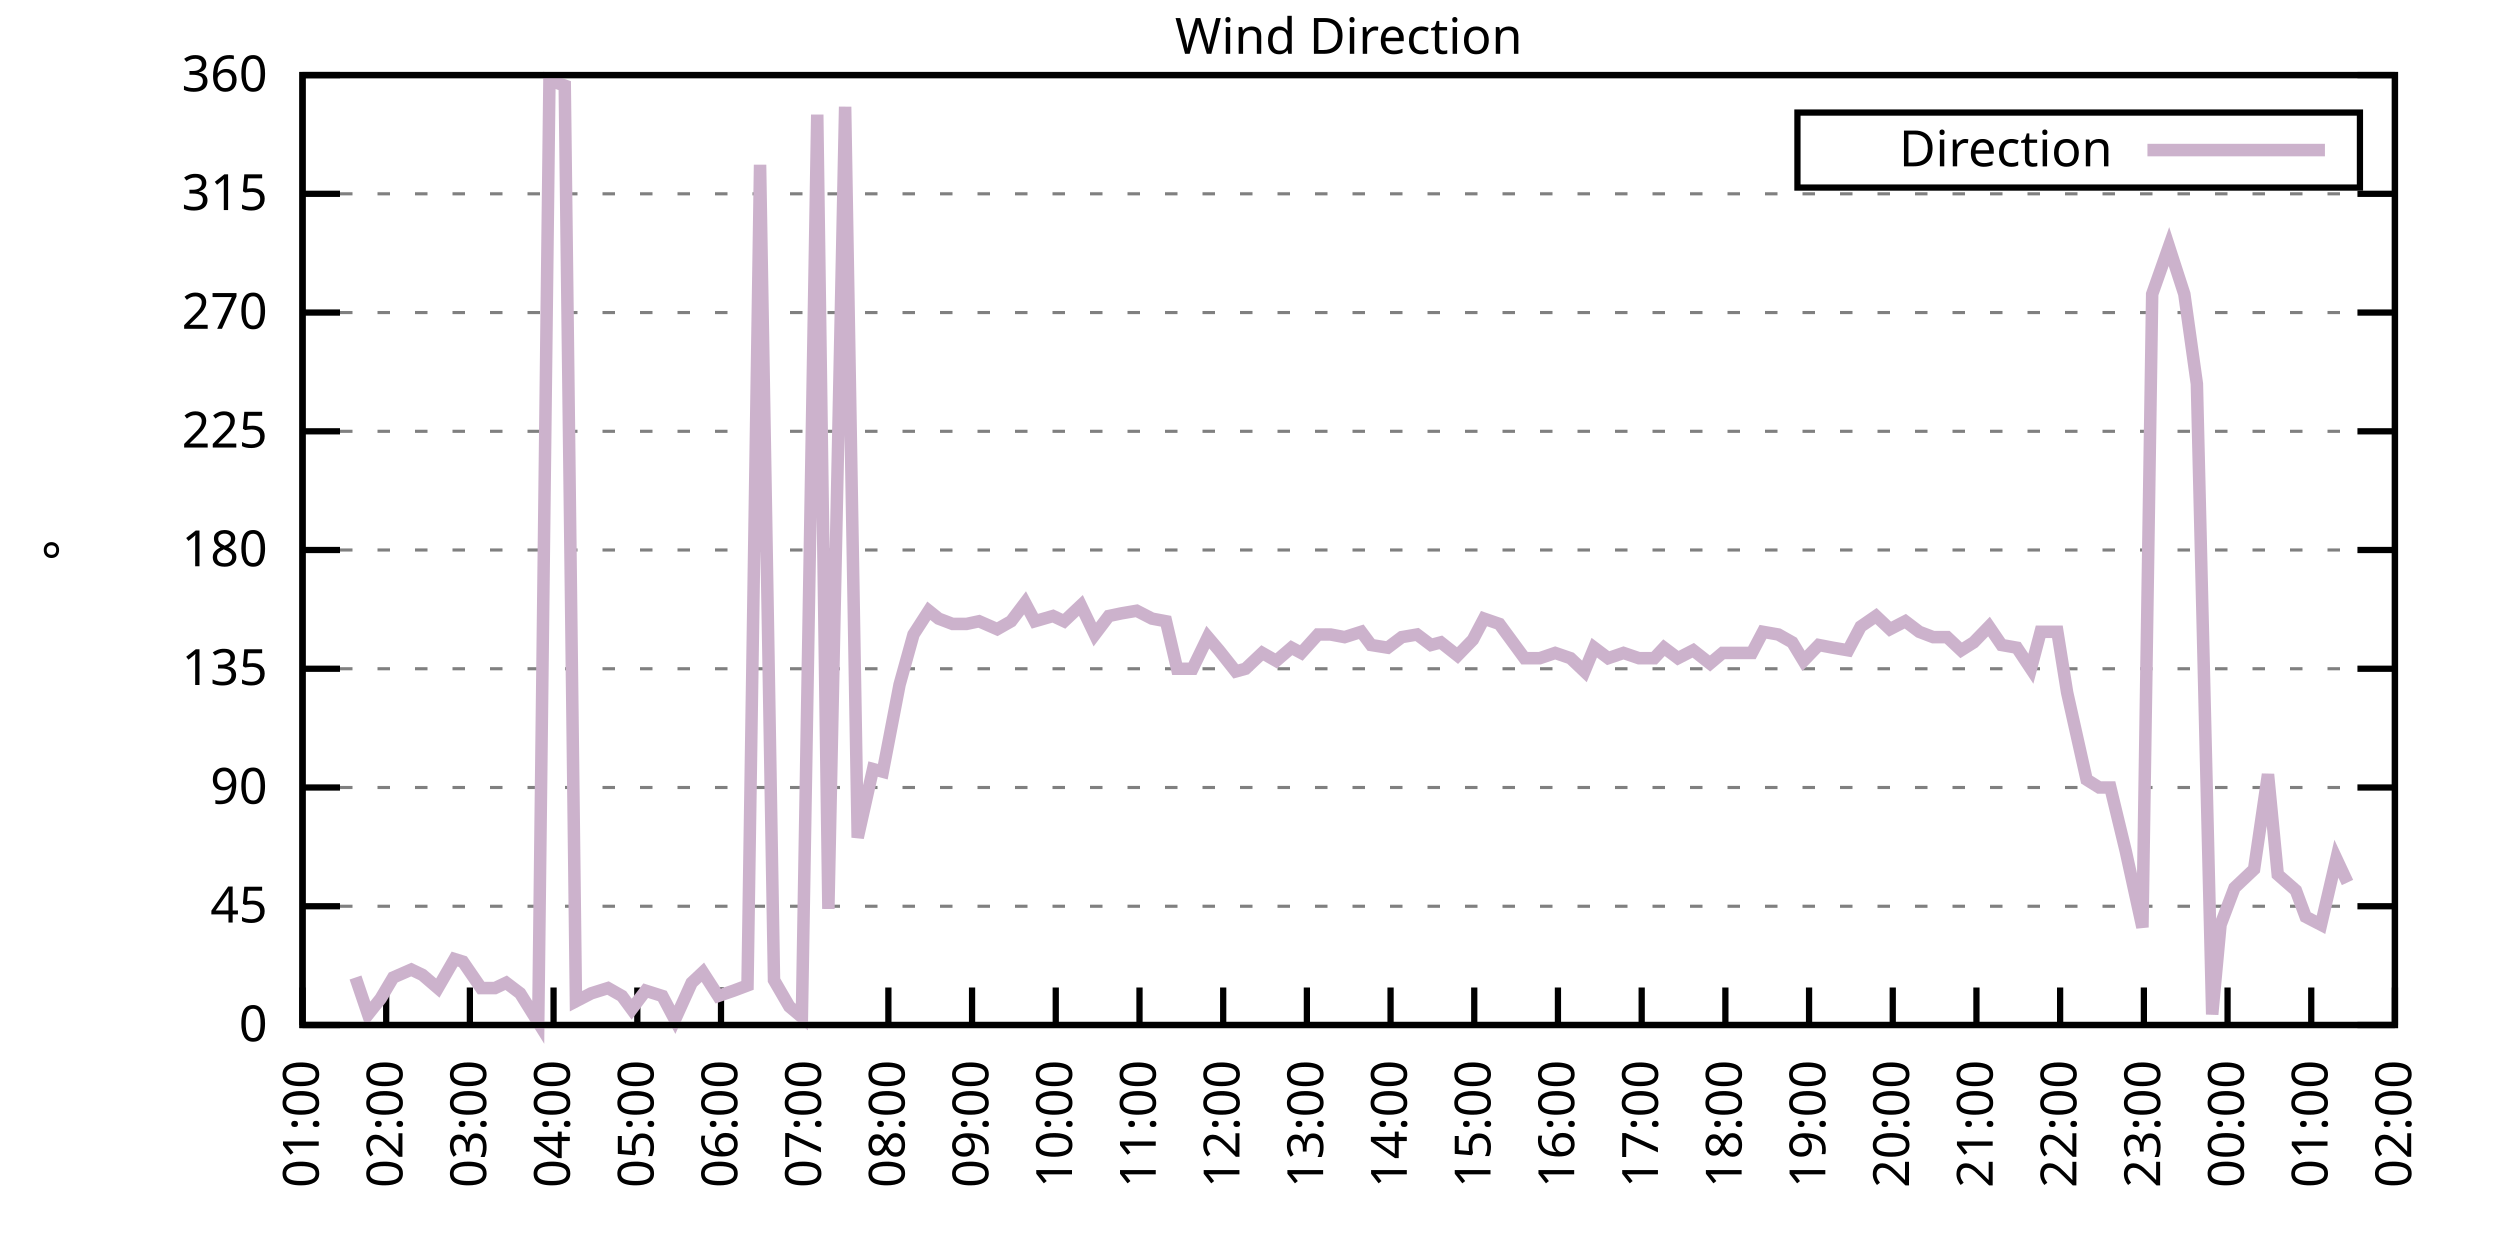
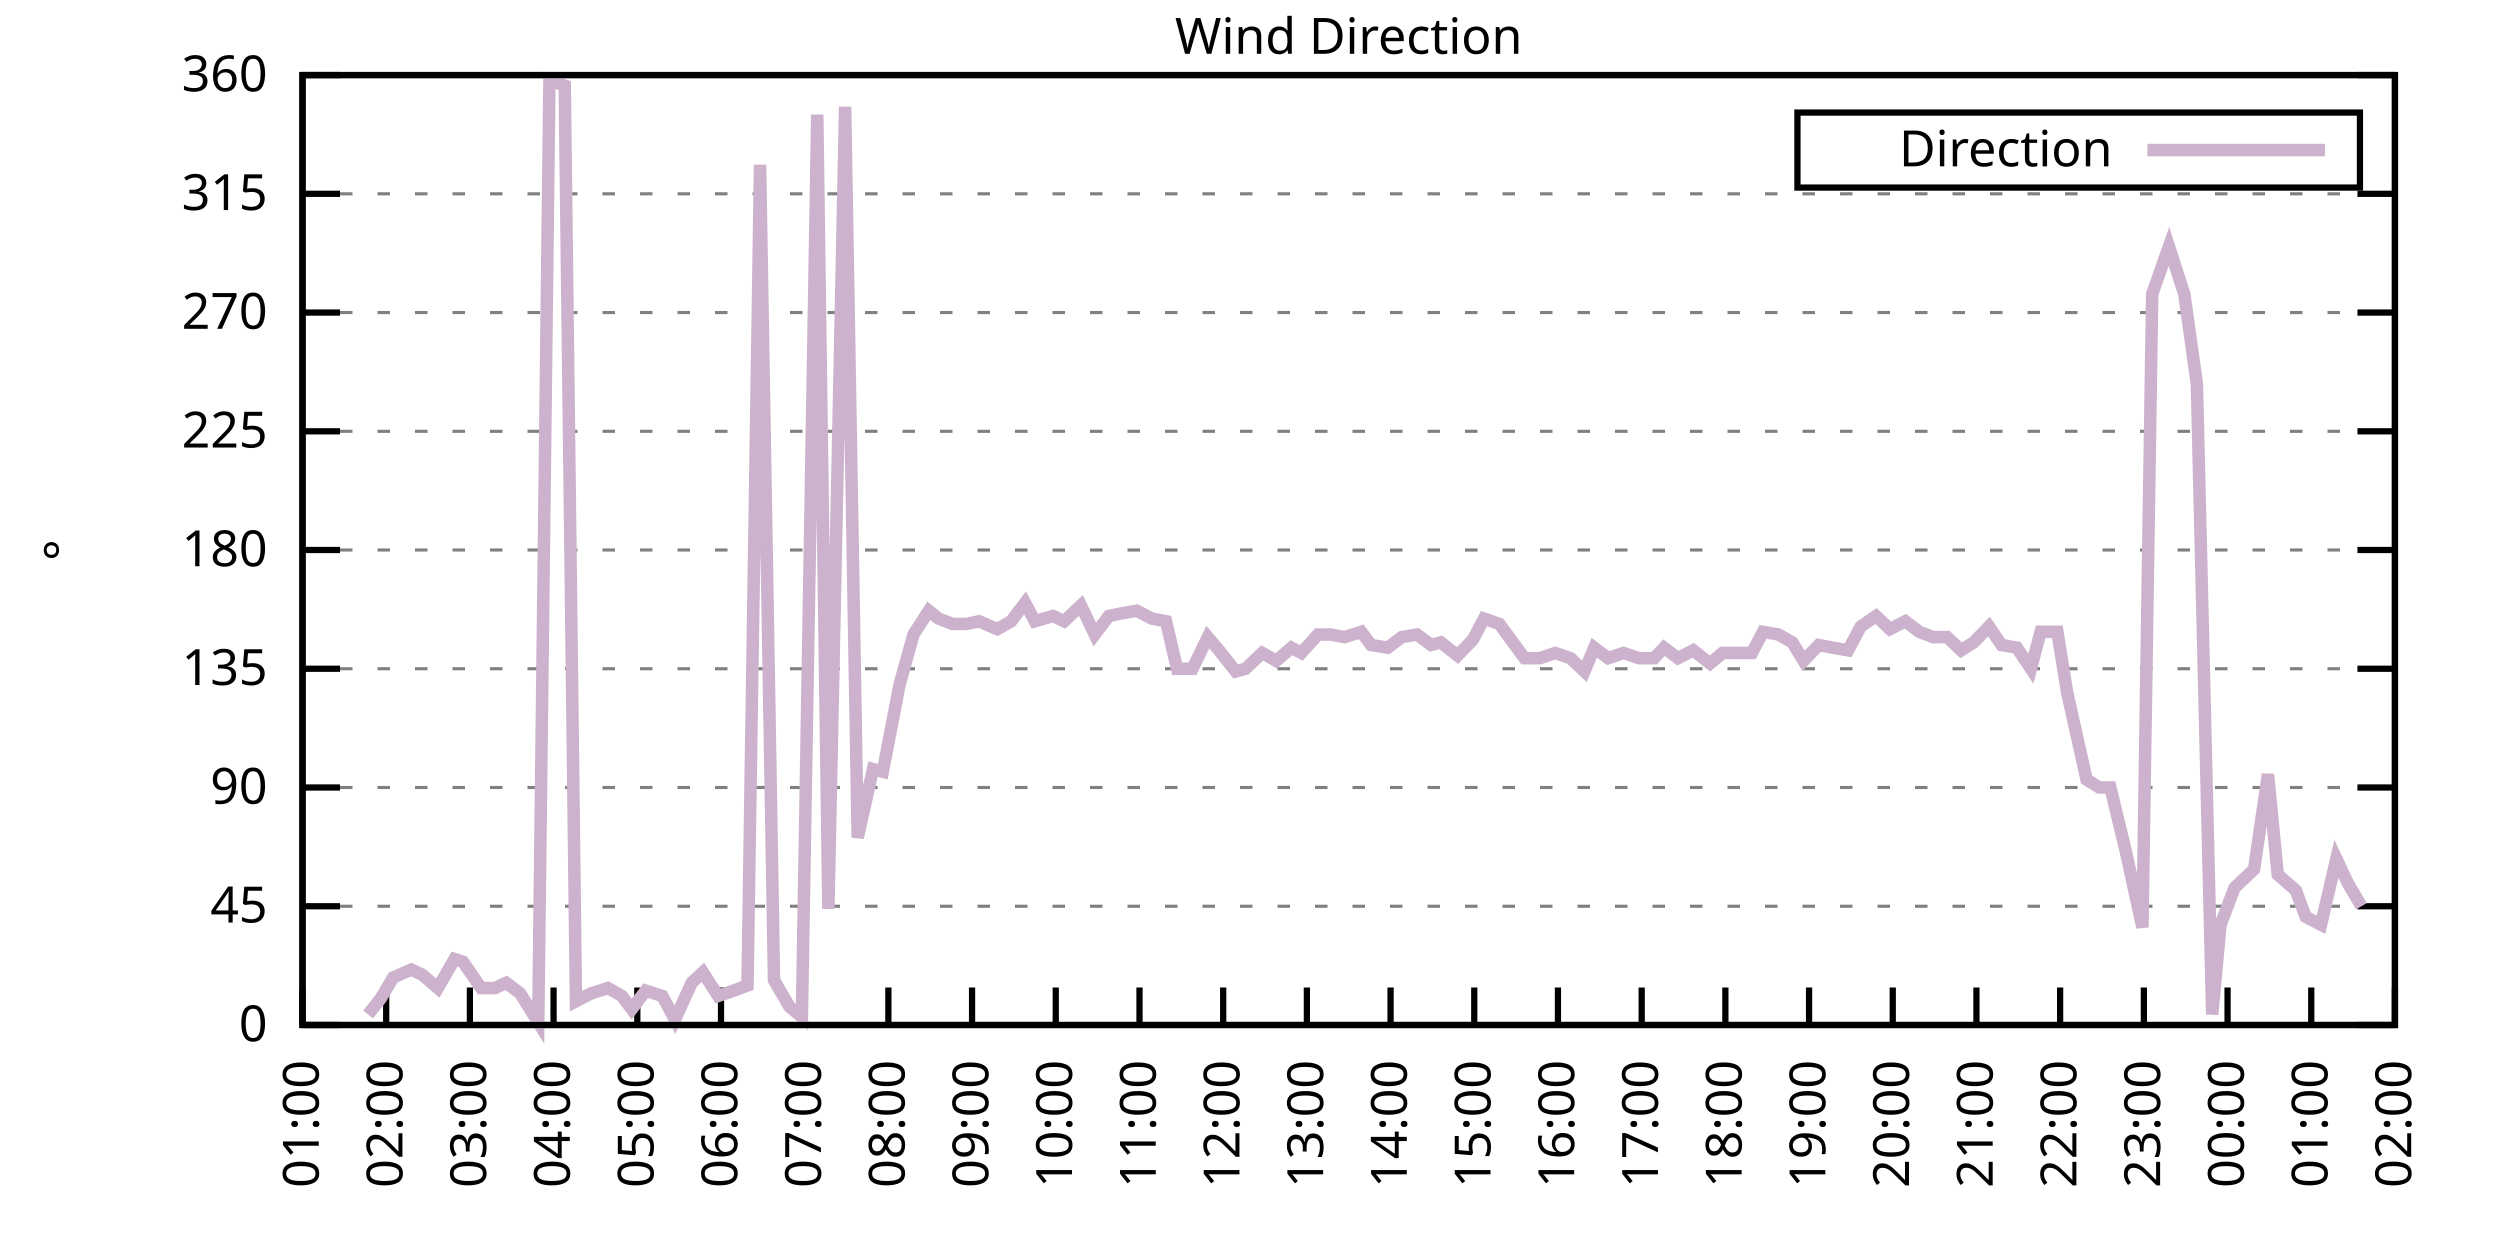
<svg xmlns="http://www.w3.org/2000/svg" xmlns:xlink="http://www.w3.org/1999/xlink" width="400" height="200" viewBox="0 0 400 200">
  <g id="gnuplot_canvas">
    <rect x="0" y="0" width="400" height="200" fill="none" />
    <defs>
      <circle id="gpDot" r="0.5" stroke-width="0.5" stroke="currentColor" />
      <path id="gpPt0" stroke-width="0.333" stroke="currentColor" d="M-1,0 h2 M0,-1 v2" />
      <path id="gpPt1" stroke-width="0.333" stroke="currentColor" d="M-1,-1 L1,1 M1,-1 L-1,1" />
      <path id="gpPt2" stroke-width="0.333" stroke="currentColor" d="M-1,0 L1,0 M0,-1 L0,1 M-1,-1 L1,1 M-1,1 L1,-1" />
      <rect id="gpPt3" stroke-width="0.333" stroke="currentColor" x="-1" y="-1" width="2" height="2" />
      <rect id="gpPt4" stroke-width="0.333" stroke="currentColor" fill="currentColor" x="-1" y="-1" width="2" height="2" />
      <circle id="gpPt5" stroke-width="0.333" stroke="currentColor" cx="0" cy="0" r="1" />
      <use xlink:href="#gpPt5" id="gpPt6" fill="currentColor" stroke="none" />
      <path id="gpPt7" stroke-width="0.333" stroke="currentColor" d="M0,-1.33 L-1.33,0.67 L1.33,0.67 z" />
      <use xlink:href="#gpPt7" id="gpPt8" fill="currentColor" stroke="none" />
      <use xlink:href="#gpPt7" id="gpPt9" stroke="currentColor" transform="rotate(180)" />
      <use xlink:href="#gpPt9" id="gpPt10" fill="currentColor" stroke="none" />
      <use xlink:href="#gpPt3" id="gpPt11" stroke="currentColor" transform="rotate(45)" />
      <use xlink:href="#gpPt11" id="gpPt12" fill="currentColor" stroke="none" />
      <path id="gpPt13" stroke-width="0.333" stroke="currentColor" d="M0,1.330 L1.265,0.411 L0.782,-1.067 L-0.782,-1.076 L-1.265,0.411 z" />
      <use xlink:href="#gpPt13" id="gpPt14" fill="currentColor" stroke="none" />
      <filter id="textbox" filterUnits="objectBoundingBox" x="0" y="0" height="1" width="1">
        <feFlood flood-color="white" flood-opacity="1" result="bgnd" />
        <feComposite in="SourceGraphic" in2="bgnd" operator="atop" />
      </filter>
      <filter id="greybox" filterUnits="objectBoundingBox" x="0" y="0" height="1" width="1">
        <feFlood flood-color="lightgrey" flood-opacity="1" result="grey" />
        <feComposite in="SourceGraphic" in2="grey" operator="atop" />
      </filter>
    </defs>
    <g fill="none" color="white" stroke="currentColor" stroke-width="1.00" stroke-linecap="butt" stroke-linejoin="miter">
</g>
    <g fill="none" color="black" stroke="currentColor" stroke-width="1.00" stroke-linecap="butt" stroke-linejoin="miter">
      <g stroke="none" shape-rendering="crispEdges">
        <polygon fill="rgb(255, 255, 255)" points="48.40,164.00 383.18,164.00 383.18,12.02 48.40,12.02 " />
      </g>
    </g>
    <g fill="none" color="black" stroke="currentColor" stroke-width="1.00" stroke-linecap="butt" stroke-linejoin="miter">
</g>
    <g fill="none" color="black" stroke="black" stroke-width="0.50" stroke-linecap="butt" stroke-linejoin="miter">
</g>
    <g fill="none" color="gray" stroke="currentColor" stroke-width="0.50" stroke-linecap="butt" stroke-linejoin="miter">
      <path stroke="gray" stroke-dasharray="2,4" class="gridline" d="M48.40,164.00 L383.19,164.00  " />
    </g>
    <g fill="none" color="gray" stroke="gray" stroke-width="1.00" stroke-linecap="butt" stroke-linejoin="miter">
</g>
    <g fill="none" color="black" stroke="currentColor" stroke-width="1.00" stroke-linecap="butt" stroke-linejoin="miter">
      <path stroke="black" d="M48.40,164.00 L54.40,164.00 M383.19,164.00 L377.19,164.00  " />
      <g transform="translate(42.80,166.60)" stroke="none" fill="black" font-family="Sans" font-size="8.00" text-anchor="end">
        <text>
          <tspan font-family="Sans"> 0</tspan>
        </text>
      </g>
    </g>
    <g fill="none" color="black" stroke="currentColor" stroke-width="1.00" stroke-linecap="butt" stroke-linejoin="miter">
</g>
    <g fill="none" color="black" stroke="black" stroke-width="0.50" stroke-linecap="butt" stroke-linejoin="miter">
</g>
    <g fill="none" color="gray" stroke="currentColor" stroke-width="0.50" stroke-linecap="butt" stroke-linejoin="miter">
      <path stroke="gray" stroke-dasharray="2,4" class="gridline" d="M48.40,145.00 L383.19,145.00  " />
    </g>
    <g fill="none" color="gray" stroke="gray" stroke-width="1.00" stroke-linecap="butt" stroke-linejoin="miter">
</g>
    <g fill="none" color="black" stroke="currentColor" stroke-width="1.00" stroke-linecap="butt" stroke-linejoin="miter">
      <path stroke="black" d="M48.40,145.00 L54.40,145.00 M383.19,145.00 L377.19,145.00  " />
      <g transform="translate(42.80,147.60)" stroke="none" fill="black" font-family="Sans" font-size="8.00" text-anchor="end">
        <text>
          <tspan font-family="Sans"> 45</tspan>
        </text>
      </g>
    </g>
    <g fill="none" color="black" stroke="currentColor" stroke-width="1.00" stroke-linecap="butt" stroke-linejoin="miter">
</g>
    <g fill="none" color="black" stroke="black" stroke-width="0.50" stroke-linecap="butt" stroke-linejoin="miter">
</g>
    <g fill="none" color="gray" stroke="currentColor" stroke-width="0.50" stroke-linecap="butt" stroke-linejoin="miter">
      <path stroke="gray" stroke-dasharray="2,4" class="gridline" d="M48.40,126.00 L383.19,126.00  " />
    </g>
    <g fill="none" color="gray" stroke="gray" stroke-width="1.00" stroke-linecap="butt" stroke-linejoin="miter">
</g>
    <g fill="none" color="black" stroke="currentColor" stroke-width="1.00" stroke-linecap="butt" stroke-linejoin="miter">
      <path stroke="black" d="M48.40,126.00 L54.40,126.00 M383.19,126.00 L377.19,126.00  " />
      <g transform="translate(42.80,128.60)" stroke="none" fill="black" font-family="Sans" font-size="8.00" text-anchor="end">
        <text>
          <tspan font-family="Sans"> 90</tspan>
        </text>
      </g>
    </g>
    <g fill="none" color="black" stroke="currentColor" stroke-width="1.00" stroke-linecap="butt" stroke-linejoin="miter">
</g>
    <g fill="none" color="black" stroke="black" stroke-width="0.50" stroke-linecap="butt" stroke-linejoin="miter">
</g>
    <g fill="none" color="gray" stroke="currentColor" stroke-width="0.50" stroke-linecap="butt" stroke-linejoin="miter">
      <path stroke="gray" stroke-dasharray="2,4" class="gridline" d="M48.40,107.00 L383.19,107.00  " />
    </g>
    <g fill="none" color="gray" stroke="gray" stroke-width="1.00" stroke-linecap="butt" stroke-linejoin="miter">
</g>
    <g fill="none" color="black" stroke="currentColor" stroke-width="1.00" stroke-linecap="butt" stroke-linejoin="miter">
      <path stroke="black" d="M48.40,107.00 L54.40,107.00 M383.19,107.00 L377.19,107.00  " />
      <g transform="translate(42.80,109.60)" stroke="none" fill="black" font-family="Sans" font-size="8.00" text-anchor="end">
        <text>
          <tspan font-family="Sans"> 135</tspan>
        </text>
      </g>
    </g>
    <g fill="none" color="black" stroke="currentColor" stroke-width="1.00" stroke-linecap="butt" stroke-linejoin="miter">
</g>
    <g fill="none" color="black" stroke="black" stroke-width="0.50" stroke-linecap="butt" stroke-linejoin="miter">
</g>
    <g fill="none" color="gray" stroke="currentColor" stroke-width="0.50" stroke-linecap="butt" stroke-linejoin="miter">
      <path stroke="gray" stroke-dasharray="2,4" class="gridline" d="M48.40,88.00 L383.19,88.00  " />
    </g>
    <g fill="none" color="gray" stroke="gray" stroke-width="1.00" stroke-linecap="butt" stroke-linejoin="miter">
</g>
    <g fill="none" color="black" stroke="currentColor" stroke-width="1.00" stroke-linecap="butt" stroke-linejoin="miter">
      <path stroke="black" d="M48.40,88.00 L54.40,88.00 M383.19,88.00 L377.19,88.00  " />
      <g transform="translate(42.80,90.60)" stroke="none" fill="black" font-family="Sans" font-size="8.00" text-anchor="end">
        <text>
          <tspan font-family="Sans"> 180</tspan>
        </text>
      </g>
    </g>
    <g fill="none" color="black" stroke="currentColor" stroke-width="1.00" stroke-linecap="butt" stroke-linejoin="miter">
</g>
    <g fill="none" color="black" stroke="black" stroke-width="0.50" stroke-linecap="butt" stroke-linejoin="miter">
</g>
    <g fill="none" color="gray" stroke="currentColor" stroke-width="0.50" stroke-linecap="butt" stroke-linejoin="miter">
      <path stroke="gray" stroke-dasharray="2,4" class="gridline" d="M48.40,69.01 L383.19,69.01  " />
    </g>
    <g fill="none" color="gray" stroke="gray" stroke-width="1.00" stroke-linecap="butt" stroke-linejoin="miter">
</g>
    <g fill="none" color="black" stroke="currentColor" stroke-width="1.00" stroke-linecap="butt" stroke-linejoin="miter">
      <path stroke="black" d="M48.40,69.01 L54.40,69.01 M383.19,69.01 L377.19,69.01  " />
      <g transform="translate(42.80,71.61)" stroke="none" fill="black" font-family="Sans" font-size="8.00" text-anchor="end">
        <text>
          <tspan font-family="Sans"> 225</tspan>
        </text>
      </g>
    </g>
    <g fill="none" color="black" stroke="currentColor" stroke-width="1.00" stroke-linecap="butt" stroke-linejoin="miter">
</g>
    <g fill="none" color="black" stroke="black" stroke-width="0.50" stroke-linecap="butt" stroke-linejoin="miter">
</g>
    <g fill="none" color="gray" stroke="currentColor" stroke-width="0.50" stroke-linecap="butt" stroke-linejoin="miter">
      <path stroke="gray" stroke-dasharray="2,4" class="gridline" d="M48.40,50.01 L383.19,50.01  " />
    </g>
    <g fill="none" color="gray" stroke="gray" stroke-width="1.00" stroke-linecap="butt" stroke-linejoin="miter">
</g>
    <g fill="none" color="black" stroke="currentColor" stroke-width="1.00" stroke-linecap="butt" stroke-linejoin="miter">
      <path stroke="black" d="M48.40,50.01 L54.40,50.01 M383.19,50.01 L377.19,50.01  " />
      <g transform="translate(42.80,52.61)" stroke="none" fill="black" font-family="Sans" font-size="8.00" text-anchor="end">
        <text>
          <tspan font-family="Sans"> 270</tspan>
        </text>
      </g>
    </g>
    <g fill="none" color="black" stroke="currentColor" stroke-width="1.00" stroke-linecap="butt" stroke-linejoin="miter">
</g>
    <g fill="none" color="black" stroke="black" stroke-width="0.50" stroke-linecap="butt" stroke-linejoin="miter">
</g>
    <g fill="none" color="gray" stroke="currentColor" stroke-width="0.50" stroke-linecap="butt" stroke-linejoin="miter">
      <path stroke="gray" stroke-dasharray="2,4" class="gridline" d="M48.40,31.01 L383.19,31.01  " />
    </g>
    <g fill="none" color="gray" stroke="gray" stroke-width="1.00" stroke-linecap="butt" stroke-linejoin="miter">
</g>
    <g fill="none" color="black" stroke="currentColor" stroke-width="1.00" stroke-linecap="butt" stroke-linejoin="miter">
      <path stroke="black" d="M48.40,31.01 L54.40,31.01 M383.19,31.01 L377.19,31.01  " />
      <g transform="translate(42.80,33.61)" stroke="none" fill="black" font-family="Sans" font-size="8.00" text-anchor="end">
        <text>
          <tspan font-family="Sans"> 315</tspan>
        </text>
      </g>
    </g>
    <g fill="none" color="black" stroke="currentColor" stroke-width="1.00" stroke-linecap="butt" stroke-linejoin="miter">
</g>
    <g fill="none" color="black" stroke="black" stroke-width="0.50" stroke-linecap="butt" stroke-linejoin="miter">
</g>
    <g fill="none" color="gray" stroke="currentColor" stroke-width="0.50" stroke-linecap="butt" stroke-linejoin="miter">
      <path stroke="gray" stroke-dasharray="2,4" class="gridline" d="M48.40,12.01 L383.19,12.01  " />
    </g>
    <g fill="none" color="gray" stroke="gray" stroke-width="1.00" stroke-linecap="butt" stroke-linejoin="miter">
</g>
    <g fill="none" color="black" stroke="currentColor" stroke-width="1.00" stroke-linecap="butt" stroke-linejoin="miter">
      <path stroke="black" d="M48.40,12.01 L54.40,12.01 M383.19,12.01 L377.19,12.01  " />
      <g transform="translate(42.80,14.61)" stroke="none" fill="black" font-family="Sans" font-size="8.00" text-anchor="end">
        <text>
          <tspan font-family="Sans"> 360</tspan>
        </text>
      </g>
    </g>
    <g fill="none" color="black" stroke="currentColor" stroke-width="1.00" stroke-linecap="butt" stroke-linejoin="miter">
      <path stroke="black" d="M48.40,164.00 L48.40,158.00  " />
      <g transform="translate(51.00,169.60) rotate(270.00)" stroke="none" fill="black" font-family="Sans" font-size="8.00" text-anchor="end">
        <text>
          <tspan font-family="Sans">01:00</tspan>
        </text>
      </g>
    </g>
    <g fill="none" color="black" stroke="currentColor" stroke-width="1.00" stroke-linecap="butt" stroke-linejoin="miter">
      <path stroke="black" d="M61.79,164.00 L61.79,158.00  " />
      <g transform="translate(64.39,169.60) rotate(270.00)" stroke="none" fill="black" font-family="Sans" font-size="8.00" text-anchor="end">
        <text>
          <tspan font-family="Sans">02:00</tspan>
        </text>
      </g>
    </g>
    <g fill="none" color="black" stroke="currentColor" stroke-width="1.00" stroke-linecap="butt" stroke-linejoin="miter">
      <path stroke="black" d="M75.18,164.00 L75.18,158.00  " />
      <g transform="translate(77.78,169.60) rotate(270.00)" stroke="none" fill="black" font-family="Sans" font-size="8.00" text-anchor="end">
        <text>
          <tspan font-family="Sans">03:00</tspan>
        </text>
      </g>
    </g>
    <g fill="none" color="black" stroke="currentColor" stroke-width="1.00" stroke-linecap="butt" stroke-linejoin="miter">
      <path stroke="black" d="M88.57,164.00 L88.57,158.00  " />
      <g transform="translate(91.17,169.60) rotate(270.00)" stroke="none" fill="black" font-family="Sans" font-size="8.00" text-anchor="end">
        <text>
          <tspan font-family="Sans">04:00</tspan>
        </text>
      </g>
    </g>
    <g fill="none" color="black" stroke="currentColor" stroke-width="1.00" stroke-linecap="butt" stroke-linejoin="miter">
      <path stroke="black" d="M101.97,164.00 L101.97,158.00  " />
      <g transform="translate(104.57,169.60) rotate(270.00)" stroke="none" fill="black" font-family="Sans" font-size="8.00" text-anchor="end">
        <text>
          <tspan font-family="Sans">05:00</tspan>
        </text>
      </g>
    </g>
    <g fill="none" color="black" stroke="currentColor" stroke-width="1.00" stroke-linecap="butt" stroke-linejoin="miter">
      <path stroke="black" d="M115.36,164.00 L115.36,158.00  " />
      <g transform="translate(117.96,169.60) rotate(270.00)" stroke="none" fill="black" font-family="Sans" font-size="8.00" text-anchor="end">
        <text>
          <tspan font-family="Sans">06:00</tspan>
        </text>
      </g>
    </g>
    <g fill="none" color="black" stroke="currentColor" stroke-width="1.00" stroke-linecap="butt" stroke-linejoin="miter">
      <path stroke="black" d="M128.75,164.00 L128.75,158.00  " />
      <g transform="translate(131.35,169.60) rotate(270.00)" stroke="none" fill="black" font-family="Sans" font-size="8.00" text-anchor="end">
        <text>
          <tspan font-family="Sans">07:00</tspan>
        </text>
      </g>
    </g>
    <g fill="none" color="black" stroke="currentColor" stroke-width="1.00" stroke-linecap="butt" stroke-linejoin="miter">
      <path stroke="black" d="M142.14,164.00 L142.14,158.00  " />
      <g transform="translate(144.74,169.60) rotate(270.00)" stroke="none" fill="black" font-family="Sans" font-size="8.00" text-anchor="end">
        <text>
          <tspan font-family="Sans">08:00</tspan>
        </text>
      </g>
    </g>
    <g fill="none" color="black" stroke="currentColor" stroke-width="1.00" stroke-linecap="butt" stroke-linejoin="miter">
      <path stroke="black" d="M155.53,164.00 L155.53,158.00  " />
      <g transform="translate(158.13,169.60) rotate(270.00)" stroke="none" fill="black" font-family="Sans" font-size="8.00" text-anchor="end">
        <text>
          <tspan font-family="Sans">09:00</tspan>
        </text>
      </g>
    </g>
    <g fill="none" color="black" stroke="currentColor" stroke-width="1.00" stroke-linecap="butt" stroke-linejoin="miter">
      <path stroke="black" d="M168.92,164.00 L168.92,158.00  " />
      <g transform="translate(171.52,169.60) rotate(270.00)" stroke="none" fill="black" font-family="Sans" font-size="8.00" text-anchor="end">
        <text>
          <tspan font-family="Sans">10:00</tspan>
        </text>
      </g>
    </g>
    <g fill="none" color="black" stroke="currentColor" stroke-width="1.00" stroke-linecap="butt" stroke-linejoin="miter">
      <path stroke="black" d="M182.32,164.00 L182.32,158.00  " />
      <g transform="translate(184.92,169.60) rotate(270.00)" stroke="none" fill="black" font-family="Sans" font-size="8.00" text-anchor="end">
        <text>
          <tspan font-family="Sans">11:00</tspan>
        </text>
      </g>
    </g>
    <g fill="none" color="black" stroke="currentColor" stroke-width="1.00" stroke-linecap="butt" stroke-linejoin="miter">
      <path stroke="black" d="M195.71,164.00 L195.71,158.00  " />
      <g transform="translate(198.31,169.60) rotate(270.00)" stroke="none" fill="black" font-family="Sans" font-size="8.00" text-anchor="end">
        <text>
          <tspan font-family="Sans">12:00</tspan>
        </text>
      </g>
    </g>
    <g fill="none" color="black" stroke="currentColor" stroke-width="1.00" stroke-linecap="butt" stroke-linejoin="miter">
      <path stroke="black" d="M209.10,164.00 L209.10,158.00  " />
      <g transform="translate(211.70,169.60) rotate(270.00)" stroke="none" fill="black" font-family="Sans" font-size="8.00" text-anchor="end">
        <text>
          <tspan font-family="Sans">13:00</tspan>
        </text>
      </g>
    </g>
    <g fill="none" color="black" stroke="currentColor" stroke-width="1.00" stroke-linecap="butt" stroke-linejoin="miter">
      <path stroke="black" d="M222.49,164.00 L222.49,158.00  " />
      <g transform="translate(225.09,169.60) rotate(270.00)" stroke="none" fill="black" font-family="Sans" font-size="8.00" text-anchor="end">
        <text>
          <tspan font-family="Sans">14:00</tspan>
        </text>
      </g>
    </g>
    <g fill="none" color="black" stroke="currentColor" stroke-width="1.00" stroke-linecap="butt" stroke-linejoin="miter">
      <path stroke="black" d="M235.88,164.00 L235.88,158.00  " />
      <g transform="translate(238.48,169.60) rotate(270.00)" stroke="none" fill="black" font-family="Sans" font-size="8.00" text-anchor="end">
        <text>
          <tspan font-family="Sans">15:00</tspan>
        </text>
      </g>
    </g>
    <g fill="none" color="black" stroke="currentColor" stroke-width="1.00" stroke-linecap="butt" stroke-linejoin="miter">
      <path stroke="black" d="M249.27,164.00 L249.27,158.00  " />
      <g transform="translate(251.87,169.60) rotate(270.00)" stroke="none" fill="black" font-family="Sans" font-size="8.00" text-anchor="end">
        <text>
          <tspan font-family="Sans">16:00</tspan>
        </text>
      </g>
    </g>
    <g fill="none" color="black" stroke="currentColor" stroke-width="1.00" stroke-linecap="butt" stroke-linejoin="miter">
      <path stroke="black" d="M262.67,164.00 L262.67,158.00  " />
      <g transform="translate(265.27,169.60) rotate(270.00)" stroke="none" fill="black" font-family="Sans" font-size="8.00" text-anchor="end">
        <text>
          <tspan font-family="Sans">17:00</tspan>
        </text>
      </g>
    </g>
    <g fill="none" color="black" stroke="currentColor" stroke-width="1.00" stroke-linecap="butt" stroke-linejoin="miter">
      <path stroke="black" d="M276.06,164.00 L276.06,158.00  " />
      <g transform="translate(278.66,169.60) rotate(270.00)" stroke="none" fill="black" font-family="Sans" font-size="8.00" text-anchor="end">
        <text>
          <tspan font-family="Sans">18:00</tspan>
        </text>
      </g>
    </g>
    <g fill="none" color="black" stroke="currentColor" stroke-width="1.00" stroke-linecap="butt" stroke-linejoin="miter">
      <path stroke="black" d="M289.45,164.00 L289.45,158.00  " />
      <g transform="translate(292.05,169.60) rotate(270.00)" stroke="none" fill="black" font-family="Sans" font-size="8.00" text-anchor="end">
        <text>
          <tspan font-family="Sans">19:00</tspan>
        </text>
      </g>
    </g>
    <g fill="none" color="black" stroke="currentColor" stroke-width="1.00" stroke-linecap="butt" stroke-linejoin="miter">
      <path stroke="black" d="M302.84,164.00 L302.84,158.00  " />
      <g transform="translate(305.44,169.60) rotate(270.00)" stroke="none" fill="black" font-family="Sans" font-size="8.00" text-anchor="end">
        <text>
          <tspan font-family="Sans">20:00</tspan>
        </text>
      </g>
    </g>
    <g fill="none" color="black" stroke="currentColor" stroke-width="1.00" stroke-linecap="butt" stroke-linejoin="miter">
      <path stroke="black" d="M316.23,164.00 L316.23,158.00  " />
      <g transform="translate(318.83,169.60) rotate(270.00)" stroke="none" fill="black" font-family="Sans" font-size="8.00" text-anchor="end">
        <text>
          <tspan font-family="Sans">21:00</tspan>
        </text>
      </g>
    </g>
    <g fill="none" color="black" stroke="currentColor" stroke-width="1.00" stroke-linecap="butt" stroke-linejoin="miter">
      <path stroke="black" d="M329.62,164.00 L329.62,158.00  " />
      <g transform="translate(332.22,169.60) rotate(270.00)" stroke="none" fill="black" font-family="Sans" font-size="8.00" text-anchor="end">
        <text>
          <tspan font-family="Sans">22:00</tspan>
        </text>
      </g>
    </g>
    <g fill="none" color="black" stroke="currentColor" stroke-width="1.00" stroke-linecap="butt" stroke-linejoin="miter">
      <path stroke="black" d="M343.02,164.00 L343.02,158.00  " />
      <g transform="translate(345.62,169.60) rotate(270.00)" stroke="none" fill="black" font-family="Sans" font-size="8.00" text-anchor="end">
        <text>
          <tspan font-family="Sans">23:00</tspan>
        </text>
      </g>
    </g>
    <g fill="none" color="black" stroke="currentColor" stroke-width="1.00" stroke-linecap="butt" stroke-linejoin="miter">
      <path stroke="black" d="M356.41,164.00 L356.41,158.00  " />
      <g transform="translate(359.01,169.60) rotate(270.00)" stroke="none" fill="black" font-family="Sans" font-size="8.00" text-anchor="end">
        <text>
          <tspan font-family="Sans">00:00</tspan>
        </text>
      </g>
    </g>
    <g fill="none" color="black" stroke="currentColor" stroke-width="1.00" stroke-linecap="butt" stroke-linejoin="miter">
      <path stroke="black" d="M369.80,164.00 L369.80,158.00  " />
      <g transform="translate(372.40,169.60) rotate(270.00)" stroke="none" fill="black" font-family="Sans" font-size="8.00" text-anchor="end">
        <text>
          <tspan font-family="Sans">01:00</tspan>
        </text>
      </g>
    </g>
    <g fill="none" color="black" stroke="currentColor" stroke-width="1.00" stroke-linecap="butt" stroke-linejoin="miter">
      <path stroke="black" d="M383.19,164.00 L383.19,158.00  " />
      <g transform="translate(385.79,169.60) rotate(270.00)" stroke="none" fill="black" font-family="Sans" font-size="8.00" text-anchor="end">
        <text>
          <tspan font-family="Sans">02:00</tspan>
        </text>
      </g>
    </g>
    <g fill="none" color="black" stroke="currentColor" stroke-width="1.00" stroke-linecap="butt" stroke-linejoin="miter">
</g>
    <g fill="none" color="black" stroke="currentColor" stroke-width="1.00" stroke-linecap="butt" stroke-linejoin="miter">
      <path stroke="black" d="M48.40,12.01 L48.40,164.00 L383.19,164.00 L383.19,12.01 L48.40,12.01 Z  " />
    </g>
    <g fill="none" color="black" stroke="currentColor" stroke-width="1.00" stroke-linecap="butt" stroke-linejoin="miter">
</g>
    <g fill="none" color="black" stroke="currentColor" stroke-width="1.00" stroke-linecap="butt" stroke-linejoin="miter">
      <path stroke="black" d="M287.59,30.01 L287.59,18.01 L377.59,18.01 L377.59,30.01 L287.59,30.01 Z  " />
    </g>
    <g id="Wind_direction_plot_1">
      <g fill="none" color="white" stroke="black" stroke-width="2.00" stroke-linecap="butt" stroke-linejoin="miter">
</g>
      <g fill="none" color="black" stroke="currentColor" stroke-width="2.00" stroke-linecap="butt" stroke-linejoin="miter">
        <g transform="translate(337.99,26.61)" stroke="none" fill="black" font-family="Sans" font-size="8.00" text-anchor="end">
          <text>
            <tspan font-family="Sans">Direction</tspan>
          </text>
        </g>
      </g>
      <g fill="none" color="black" stroke="currentColor" stroke-width="2.00" stroke-linecap="butt" stroke-linejoin="miter">
-         <path stroke="rgb(204, 178, 204)" d="M343.59,24.01 L371.99,24.01 M56.88,156.40 L58.89,162.31 L60.90,159.78 L62.91,156.40 L65.81,155.13 L67.59,155.98   L70.05,158.09 L72.73,153.45 L74.07,153.87 L76.97,158.09 L79.20,158.09 L80.99,157.24 L83.22,158.93 L86.12,163.58   L87.91,12.85 L90.36,13.70 L92.15,160.20 L94.60,158.93 L97.28,158.09 L99.51,159.36 L101.07,161.47 L103.31,158.51   L105.98,159.36 L107.99,163.16 L110.67,157.24 L112.46,155.56 L114.91,159.36 L117.37,158.51 L119.60,157.67 L121.61,26.36   L123.84,156.82 L126.29,161.04 L128.30,162.73 L130.76,18.34 L132.54,145.42 L135.22,17.08 L137.23,134.02 L139.69,123.05   L141.25,123.47 L143.93,109.54 L146.16,101.52 L148.61,97.72 L150.18,98.98 L152.41,99.83 L154.64,99.83 L156.65,99.40   L159.55,100.67 L161.78,99.40 L164.01,96.45 L165.58,99.40 L168.48,98.56 L170.26,99.40 L172.94,96.87 L175.17,101.52   L177.41,98.56 L179.41,98.14 L181.87,97.72 L184.32,98.98 L186.56,99.40 L188.34,107.00 L190.80,107.00 L193.25,101.94   L195.04,104.05 L197.72,107.43 L199.28,107.00 L201.96,104.47 L204.19,105.74 L206.64,103.63 L208.21,104.47 L210.88,101.52   L212.89,101.52 L215.13,101.94 L217.80,101.09 L219.37,103.20 L222.04,103.63 L224.28,101.94 L226.73,101.52 L228.96,103.20   L230.53,102.78 L233.20,104.89 L235.66,102.36 L237.44,98.98 L239.90,99.83 L243.92,105.31 L246.37,105.31 L248.83,104.47   L251.28,105.31 L253.51,107.43 L255.08,103.63 L257.31,105.31 L259.76,104.47 L262.22,105.31 L264.67,105.31 L266.24,103.63   L268.47,105.31 L270.92,104.05 L273.60,106.16 L275.61,104.47 L278.07,104.47 L280.30,104.47 L282.08,101.09 L284.54,101.52   L286.77,102.78 L288.56,105.74 L291.01,103.20 L293.24,103.63 L295.70,104.05 L297.71,100.25 L300.16,98.56 L302.39,100.67   L304.85,99.40 L307.08,101.09 L309.31,101.94 L311.54,101.94 L313.78,104.05 L315.79,102.78 L318.24,100.25 L320.25,103.20   L322.70,103.63 L324.94,107.00 L326.50,101.09 L329.18,101.09 L330.74,110.80 L333.86,124.74 L335.87,126.00 L337.66,126.00   L340.11,136.14 L342.79,148.38 L344.35,47.05 L347.03,39.45 L349.49,47.05 L351.50,61.41 L353.95,162.31 L355.29,147.96   L357.52,142.05 L360.65,139.09 L362.88,123.89 L364.44,139.93 L367.34,142.47 L368.91,146.69 L371.36,147.96 L373.82,137.40   L375.60,141.20  " />
+         <path stroke="rgb(204, 178, 204)" d="M343.59,24.01 L371.99,24.01 M58.89,162.31 L60.90,159.78 L62.91,156.40 L65.81,155.13 L67.59,155.98 L70.05,158.09   L72.73,153.45 L74.07,153.87 L76.97,158.09 L79.20,158.09 L80.99,157.24 L83.22,158.93 L86.12,163.58 L87.91,12.85   L90.36,13.70 L92.15,160.20 L94.60,158.93 L97.28,158.09 L99.51,159.36 L101.07,161.47 L103.31,158.51 L105.98,159.36   L107.99,163.16 L110.67,157.24 L112.46,155.56 L114.91,159.36 L117.37,158.51 L119.60,157.67 L121.61,26.36 L123.84,156.82   L126.29,161.04 L128.30,162.73 L130.76,18.34 L132.54,145.42 L135.22,17.08 L137.23,134.02 L139.69,123.05 L141.25,123.47   L143.93,109.54 L146.16,101.52 L148.61,97.72 L150.18,98.98 L152.41,99.83 L154.64,99.83 L156.65,99.40 L159.55,100.67   L161.78,99.40 L164.01,96.45 L165.58,99.40 L168.48,98.56 L170.26,99.40 L172.94,96.87 L175.17,101.52 L177.41,98.56   L179.41,98.14 L181.87,97.72 L184.32,98.98 L186.56,99.40 L188.34,107.00 L190.80,107.00 L193.25,101.94 L195.04,104.05   L197.72,107.43 L199.28,107.00 L201.96,104.47 L204.19,105.74 L206.64,103.63 L208.21,104.47 L210.88,101.52 L212.89,101.52   L215.13,101.94 L217.80,101.09 L219.37,103.20 L222.04,103.63 L224.28,101.94 L226.73,101.52 L228.96,103.20 L230.53,102.78   L233.20,104.89 L235.66,102.36 L237.44,98.98 L239.90,99.83 L243.92,105.31 L246.37,105.31 L248.83,104.47 L251.28,105.31   L253.51,107.43 L255.08,103.63 L257.31,105.31 L259.76,104.47 L262.22,105.31 L264.67,105.31 L266.24,103.63 L268.47,105.31   L270.92,104.05 L273.60,106.16 L275.61,104.47 L278.07,104.47 L280.30,104.47 L282.08,101.09 L284.54,101.52 L286.77,102.78   L288.56,105.74 L291.01,103.20 L293.24,103.63 L295.70,104.05 L297.71,100.25 L300.16,98.56 L302.39,100.67 L304.85,99.40   L307.08,101.09 L309.31,101.94 L311.54,101.94 L313.78,104.05 L315.79,102.78 L318.24,100.25 L320.25,103.20 L322.70,103.63   L324.94,107.00 L326.50,101.09 L329.18,101.09 L330.74,110.80 L333.86,124.74 L335.87,126.00 L337.66,126.00 L340.11,136.14   L342.79,148.38 L344.35,47.05 L347.03,39.45 L349.49,47.05 L351.50,61.41 L353.95,162.31 L355.29,147.96 L357.52,142.05   L360.65,139.09 L362.88,123.89 L364.44,139.93 L367.34,142.47 L368.91,146.69 L371.36,147.96 L373.82,137.40 L375.60,141.20   L377.83,145.00  " />
      </g>
    </g>
    <g fill="none" color="black" stroke="currentColor" stroke-width="2.00" stroke-linecap="butt" stroke-linejoin="miter">
</g>
    <g fill="none" color="black" stroke="black" stroke-width="1.00" stroke-linecap="butt" stroke-linejoin="miter">
</g>
    <g fill="none" color="black" stroke="currentColor" stroke-width="1.00" stroke-linecap="butt" stroke-linejoin="miter">
      <path stroke="black" d="M48.40,12.01 L48.40,164.00 L383.19,164.00 L383.19,12.01 L48.40,12.01 Z  " />
      <g transform="translate(12.80,88.01) rotate(270.00)" stroke="none" fill="black" font-family="Sans" font-size="8.00" text-anchor="middle">
        <text>
          <tspan font-family="Sans">°</tspan>
        </text>
      </g>
    </g>
    <g fill="none" color="black" stroke="currentColor" stroke-width="1.00" stroke-linecap="butt" stroke-linejoin="miter">
</g>
    <g fill="none" color="black" stroke="currentColor" stroke-width="1.00" stroke-linecap="butt" stroke-linejoin="miter">
      <g transform="translate(215.79,8.61)" stroke="none" fill="black" font-family="Sans" font-size="8.00" text-anchor="middle">
        <text>
          <tspan font-family="Sans">Wind Direction</tspan>
        </text>
      </g>
    </g>
    <g fill="none" color="black" stroke="currentColor" stroke-width="1.00" stroke-linecap="butt" stroke-linejoin="miter">
</g>
  </g>
</svg>
